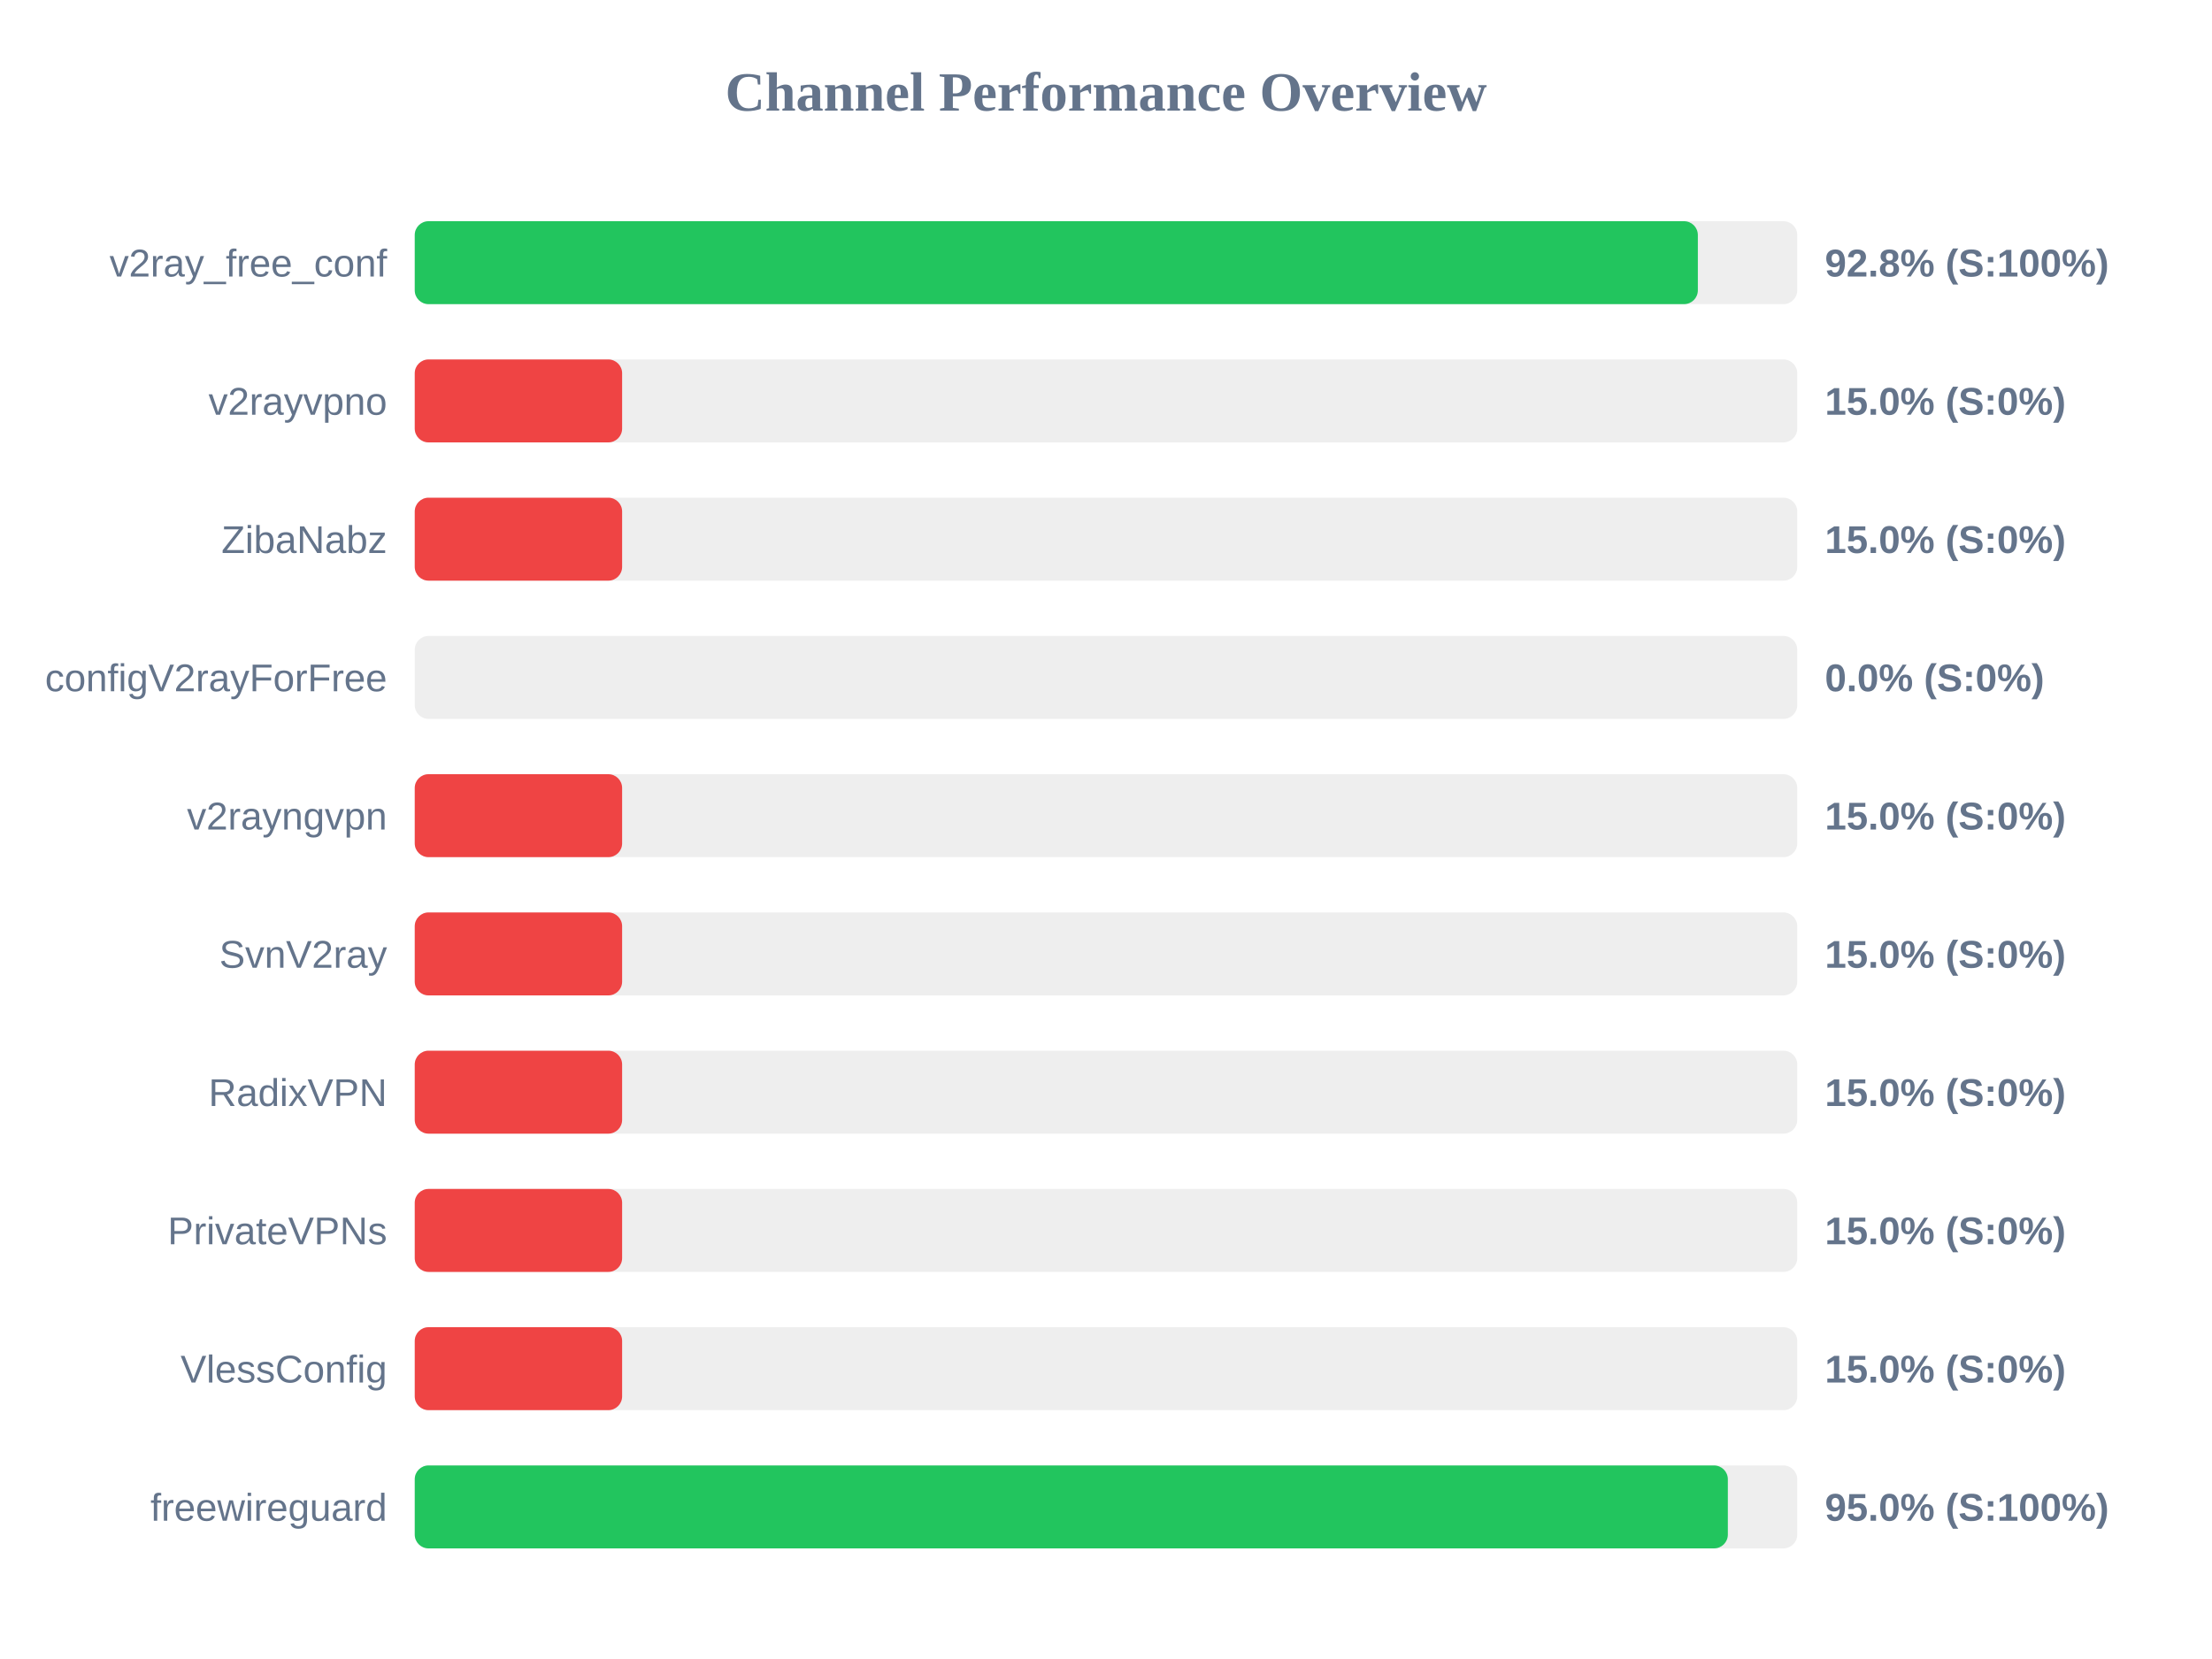
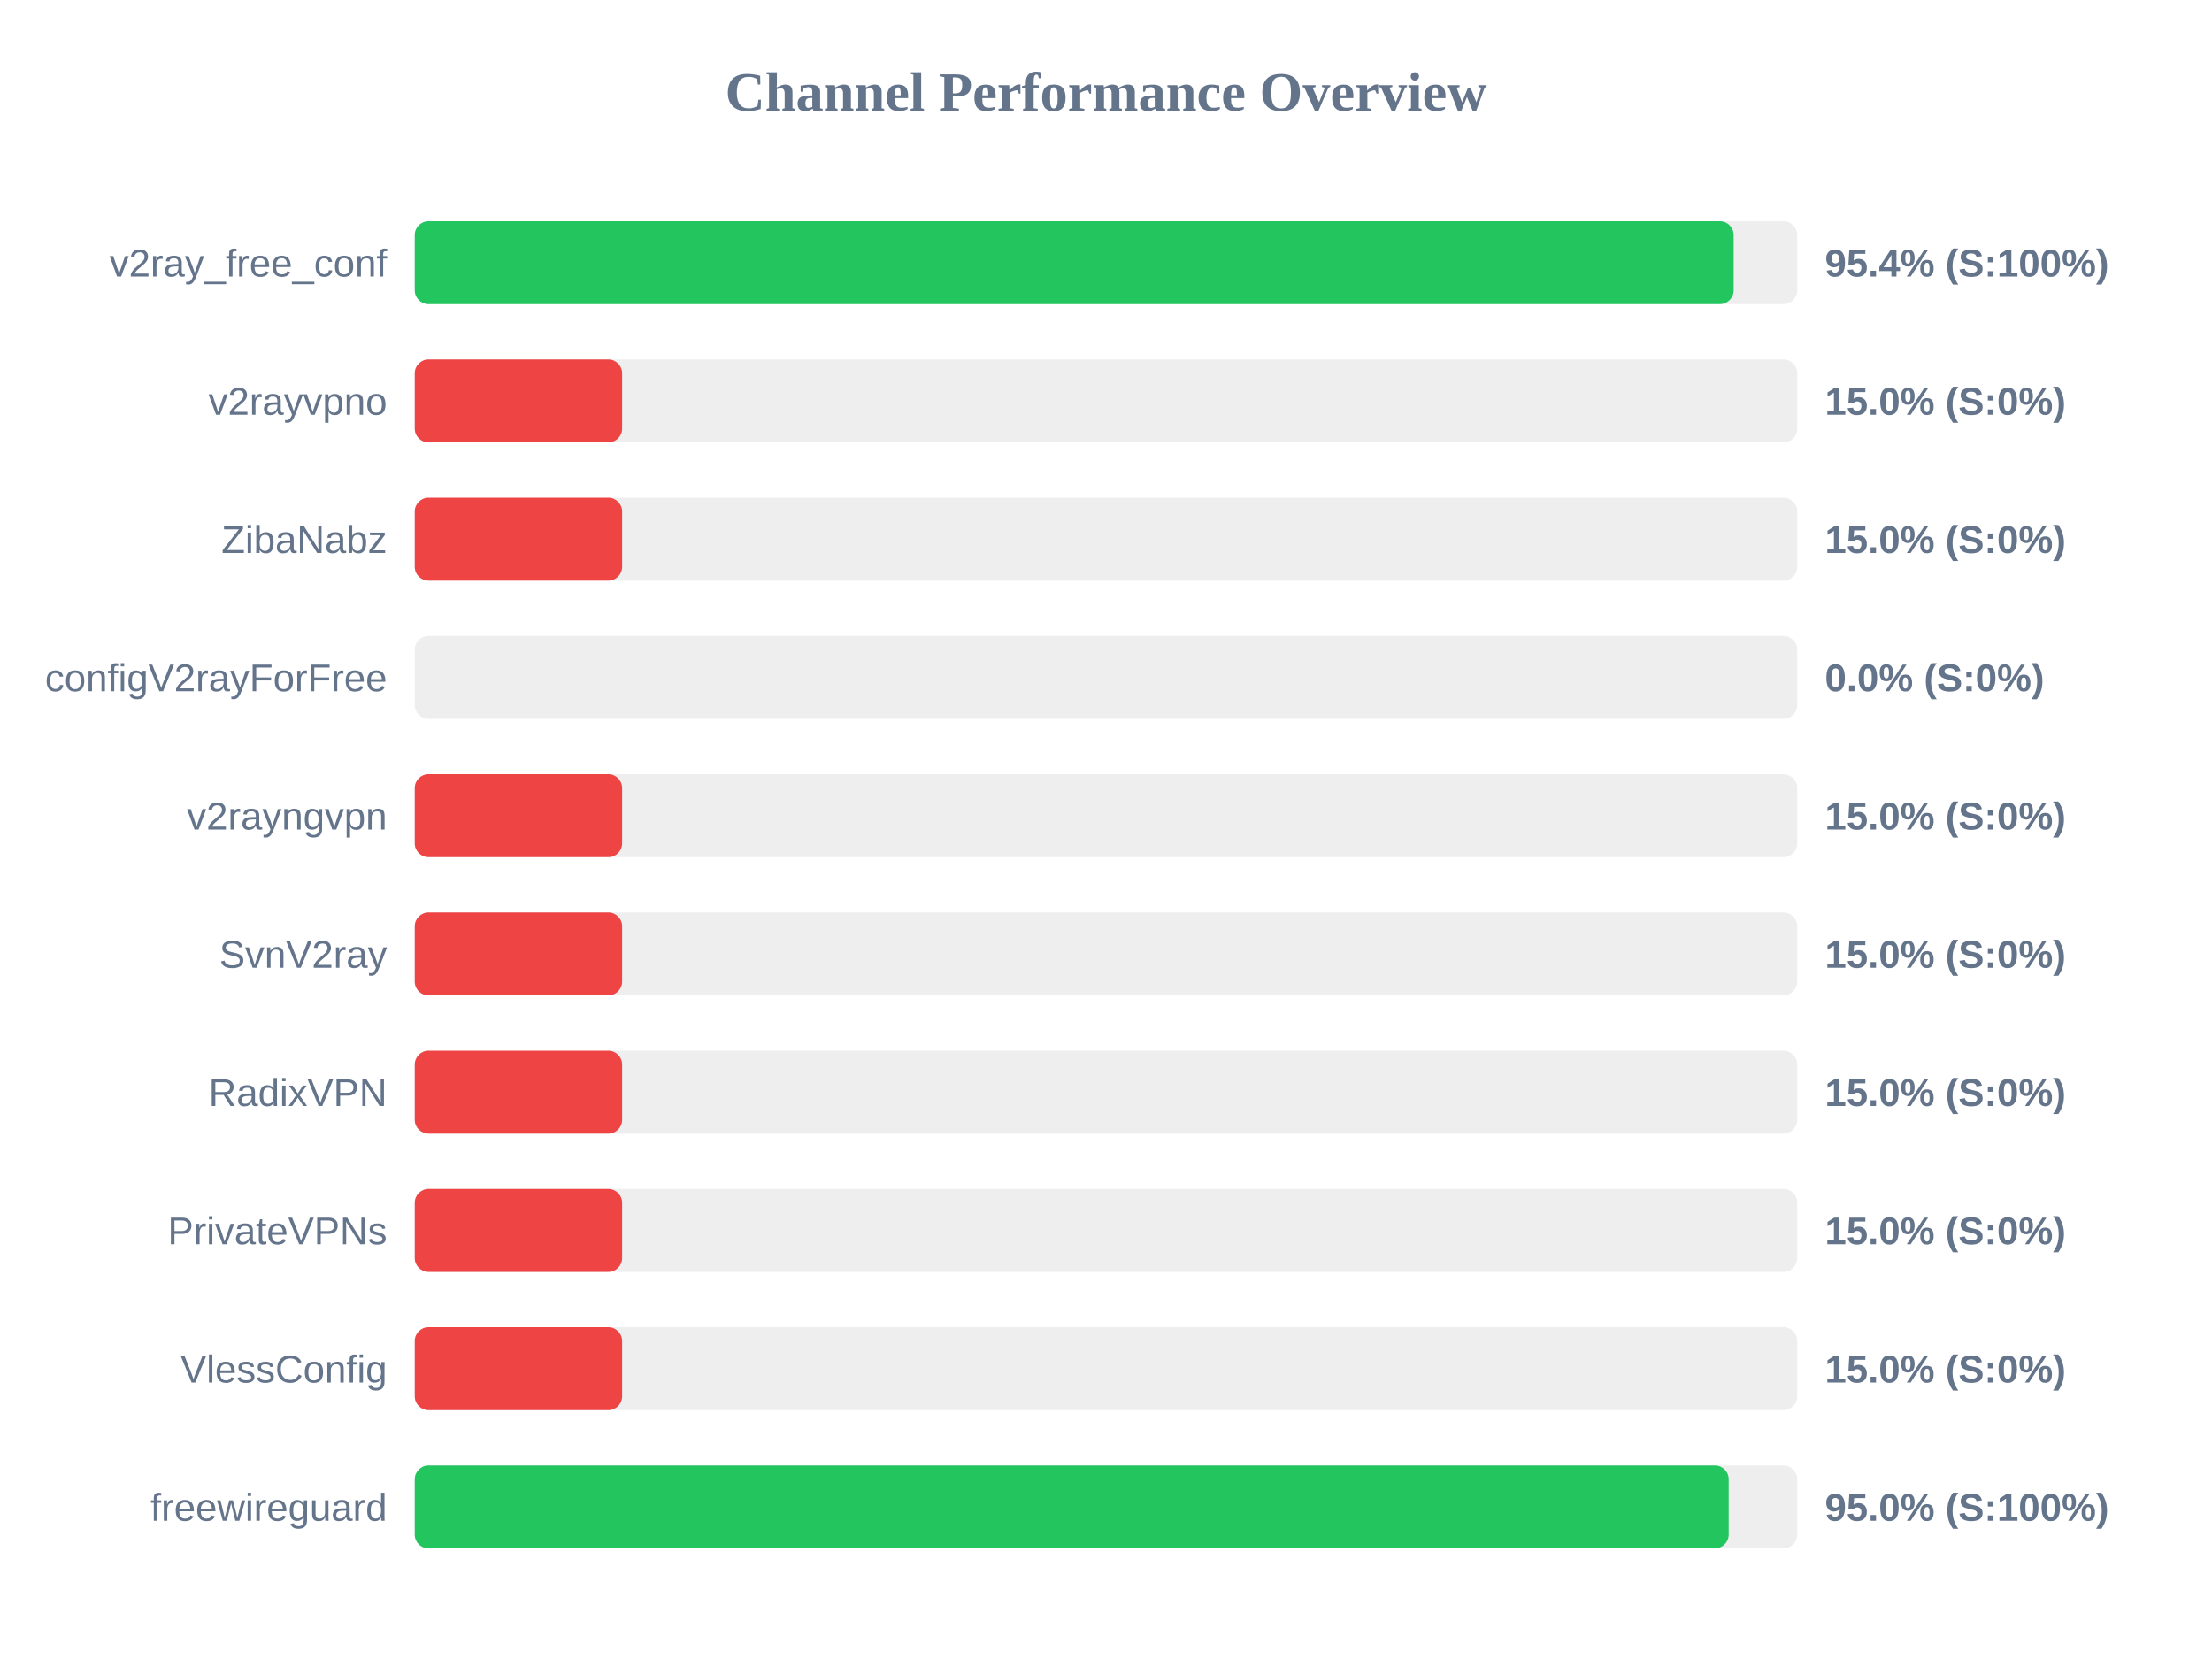
<svg xmlns="http://www.w3.org/2000/svg" width="800" height="600" version="1.1">
  <style>
        .row { font: 14px Arial; fill: #64748b; }
        .score { font: bold 14px Arial; fill: #64748b; }
    </style>
  <text x="400" y="40" text-anchor="middle" font-size="20px" font-weight="bold" fill="#64748b">Channel Performance Overview</text>
  <rect x="150" y="80" width="500" height="30" fill="#eee" rx="5" />
-   <rect x="150" y="80" width="464.05" height="30" fill="#22c55e" rx="5" />
+   <rect x="150" y="80" width="477.0" height="30" fill="#22c55e" rx="5" />
  <text x="140" y="100" text-anchor="end" class="row">v2ray_free_conf</text>
-   <text x="660" y="100" text-anchor="start" class="score">92.8% (S:100%)</text>
+   <text x="660" y="100" text-anchor="start" class="score">95.4% (S:100%)</text>
  <rect x="150" y="130" width="500" height="30" fill="#eee" rx="5" />
  <rect x="150" y="130" width="75.0" height="30" fill="#ef4444" rx="5" />
  <text x="140" y="150" text-anchor="end" class="row">v2rayvpno</text>
  <text x="660" y="150" text-anchor="start" class="score">15.0% (S:0%)</text>
  <rect x="150" y="180" width="500" height="30" fill="#eee" rx="5" />
  <rect x="150" y="180" width="75.0" height="30" fill="#ef4444" rx="5" />
  <text x="140" y="200" text-anchor="end" class="row">ZibaNabz</text>
  <text x="660" y="200" text-anchor="start" class="score">15.0% (S:0%)</text>
  <rect x="150" y="230" width="500" height="30" fill="#eee" rx="5" />
  <rect x="150" y="230" width="0.0" height="30" fill="#ef4444" rx="5" />
  <text x="140" y="250" text-anchor="end" class="row">configV2rayForFree</text>
  <text x="660" y="250" text-anchor="start" class="score">0.0% (S:0%)</text>
  <rect x="150" y="280" width="500" height="30" fill="#eee" rx="5" />
  <rect x="150" y="280" width="75.0" height="30" fill="#ef4444" rx="5" />
  <text x="140" y="300" text-anchor="end" class="row">v2rayngvpn</text>
  <text x="660" y="300" text-anchor="start" class="score">15.0% (S:0%)</text>
  <rect x="150" y="330" width="500" height="30" fill="#eee" rx="5" />
  <rect x="150" y="330" width="75.0" height="30" fill="#ef4444" rx="5" />
  <text x="140" y="350" text-anchor="end" class="row">SvnV2ray</text>
  <text x="660" y="350" text-anchor="start" class="score">15.0% (S:0%)</text>
  <rect x="150" y="380" width="500" height="30" fill="#eee" rx="5" />
  <rect x="150" y="380" width="75.0" height="30" fill="#ef4444" rx="5" />
  <text x="140" y="400" text-anchor="end" class="row">RadixVPN</text>
  <text x="660" y="400" text-anchor="start" class="score">15.0% (S:0%)</text>
  <rect x="150" y="430" width="500" height="30" fill="#eee" rx="5" />
  <rect x="150" y="430" width="75.0" height="30" fill="#ef4444" rx="5" />
  <text x="140" y="450" text-anchor="end" class="row">PrivateVPNs</text>
  <text x="660" y="450" text-anchor="start" class="score">15.0% (S:0%)</text>
  <rect x="150" y="480" width="500" height="30" fill="#eee" rx="5" />
  <rect x="150" y="480" width="75.0" height="30" fill="#ef4444" rx="5" />
  <text x="140" y="500" text-anchor="end" class="row">VlessConfig</text>
  <text x="660" y="500" text-anchor="start" class="score">15.0% (S:0%)</text>
  <rect x="150" y="530" width="500" height="30" fill="#eee" rx="5" />
-   <rect x="150" y="530" width="474.9" height="30" fill="#22c55e" rx="5" />
+   <rect x="150" y="530" width="475.2" height="30" fill="#22c55e" rx="5" />
  <text x="140" y="550" text-anchor="end" class="row">freewireguard</text>
  <text x="660" y="550" text-anchor="start" class="score">95.0% (S:100%)</text>
</svg>
